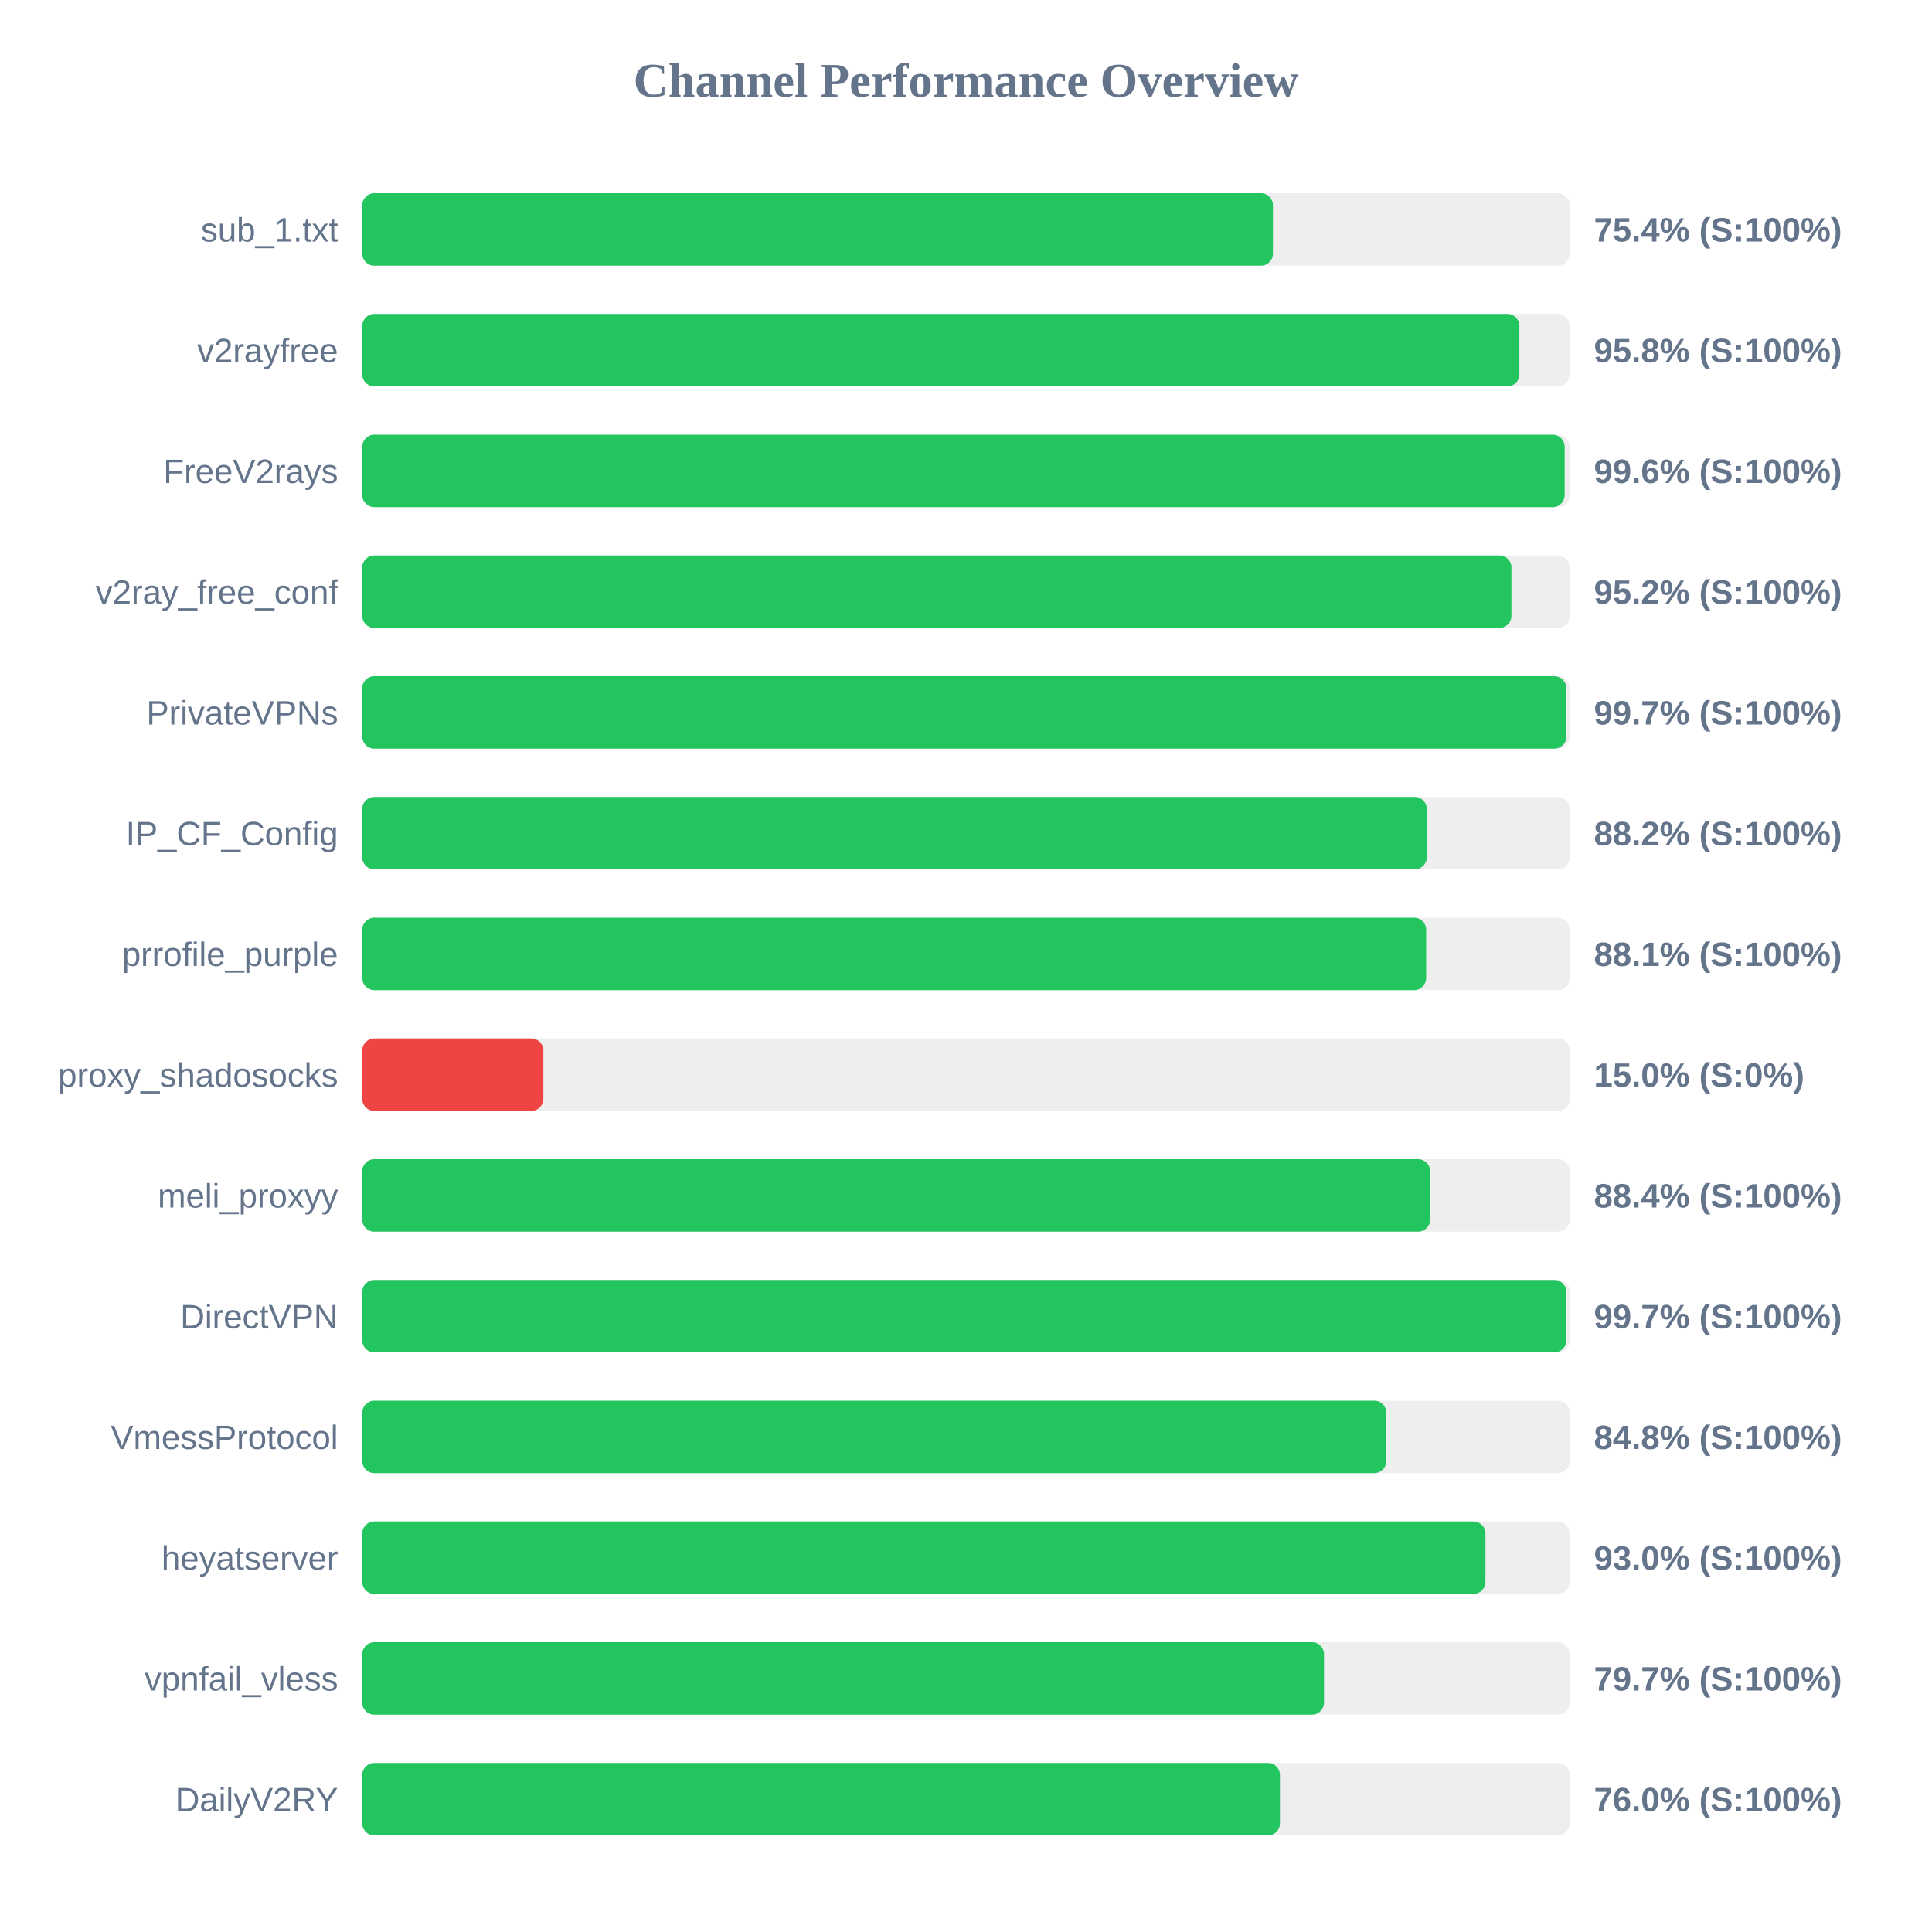
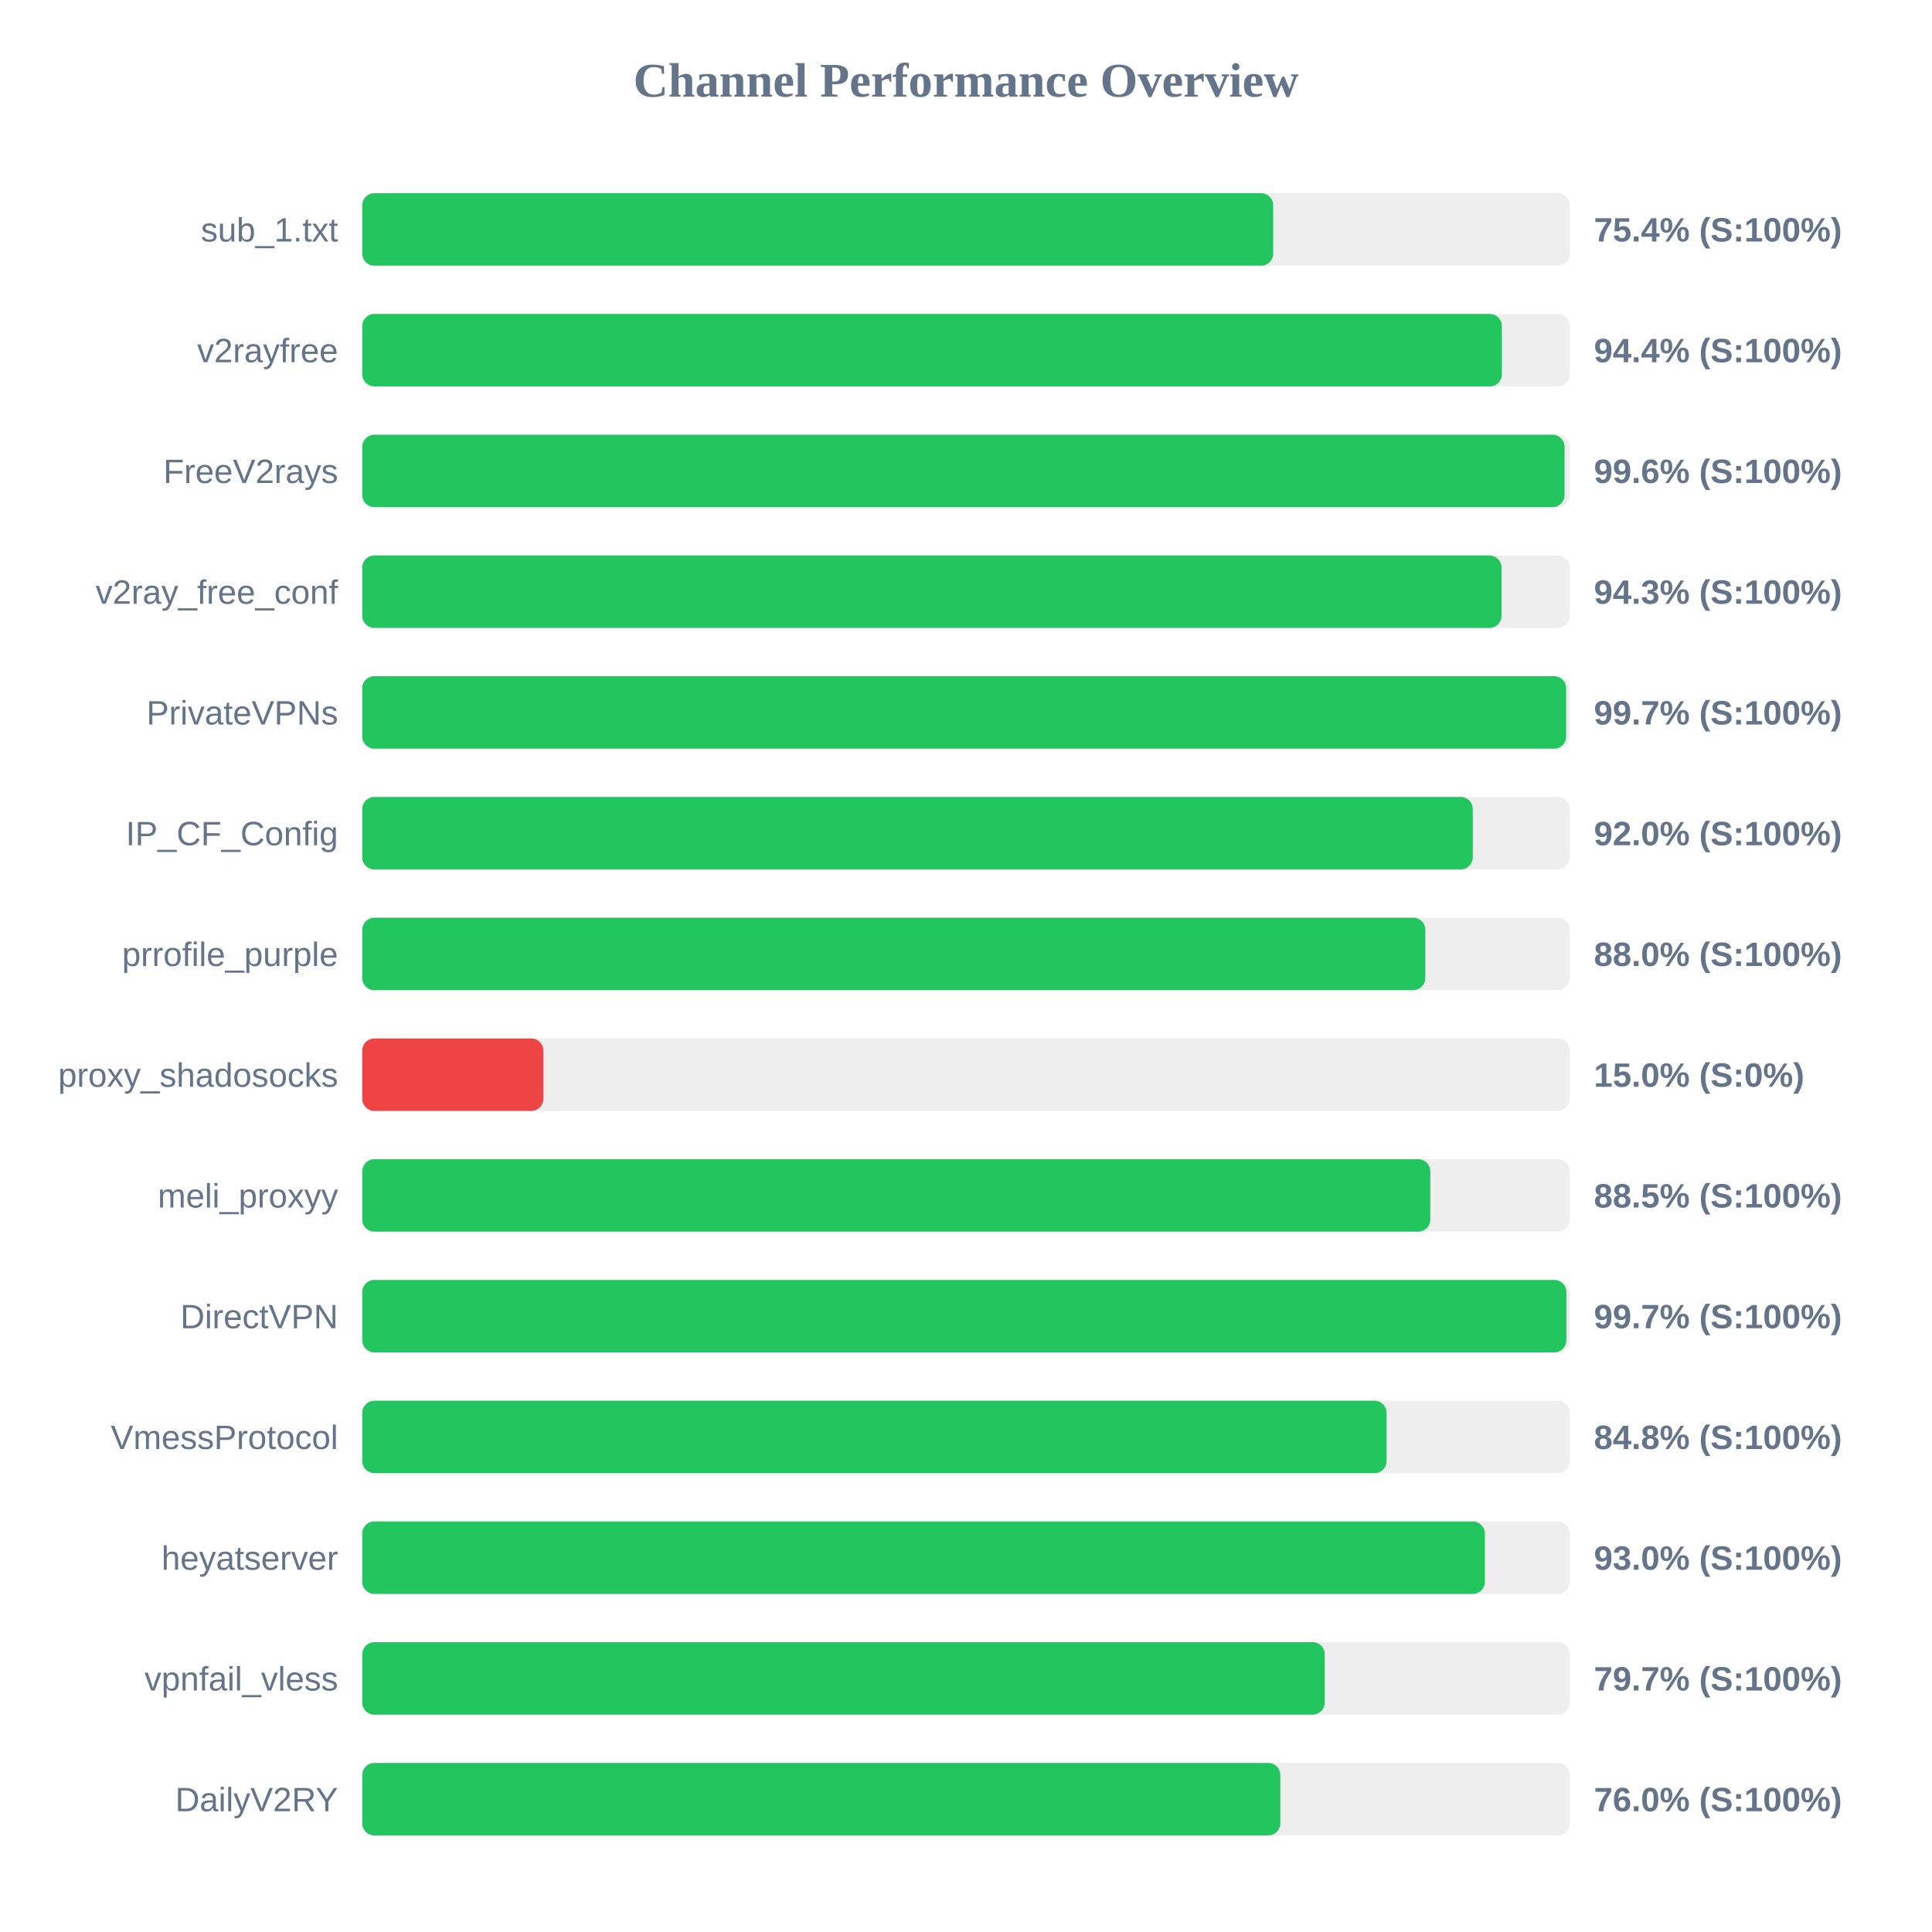
<svg xmlns="http://www.w3.org/2000/svg" width="800" height="800" version="1.1">
  <style>
        .row { font: 14px Arial; fill: #64748b; }
        .score { font: bold 14px Arial; fill: #64748b; }
    </style>
  <text x="400" y="40" text-anchor="middle" font-size="20px" font-weight="bold" fill="#64748b">Channel Performance Overview</text>
  <rect x="150" y="80" width="500" height="30" fill="#eee" rx="5" />
-   <rect x="150" y="80" width="377.1" height="30" fill="#22c55e" rx="5" />
+   <rect x="150" y="80" width="377.2" height="30" fill="#22c55e" rx="5" />
  <text x="140" y="100" text-anchor="end" class="row">sub_1.txt</text>
  <text x="660" y="100" text-anchor="start" class="score">75.4% (S:100%)</text>
  <rect x="150" y="130" width="500" height="30" fill="#eee" rx="5" />
-   <rect x="150" y="130" width="479.15" height="30" fill="#22c55e" rx="5" />
+   <rect x="150" y="130" width="471.9" height="30" fill="#22c55e" rx="5" />
  <text x="140" y="150" text-anchor="end" class="row">v2rayfree</text>
-   <text x="660" y="150" text-anchor="start" class="score">95.8% (S:100%)</text>
+   <text x="660" y="150" text-anchor="start" class="score">94.4% (S:100%)</text>
  <rect x="150" y="180" width="500" height="30" fill="#eee" rx="5" />
-   <rect x="150" y="180" width="497.9" height="30" fill="#22c55e" rx="5" />
+   <rect x="150" y="180" width="497.85" height="30" fill="#22c55e" rx="5" />
  <text x="140" y="200" text-anchor="end" class="row">FreeV2rays</text>
  <text x="660" y="200" text-anchor="start" class="score">99.6% (S:100%)</text>
  <rect x="150" y="230" width="500" height="30" fill="#eee" rx="5" />
-   <rect x="150" y="230" width="475.85" height="30" fill="#22c55e" rx="5" />
+   <rect x="150" y="230" width="471.75" height="30" fill="#22c55e" rx="5" />
  <text x="140" y="250" text-anchor="end" class="row">v2ray_free_conf</text>
-   <text x="660" y="250" text-anchor="start" class="score">95.2% (S:100%)</text>
+   <text x="660" y="250" text-anchor="start" class="score">94.3% (S:100%)</text>
  <rect x="150" y="280" width="500" height="30" fill="#eee" rx="5" />
-   <rect x="150" y="280" width="498.6" height="30" fill="#22c55e" rx="5" />
+   <rect x="150" y="280" width="498.5" height="30" fill="#22c55e" rx="5" />
  <text x="140" y="300" text-anchor="end" class="row">PrivateVPNs</text>
  <text x="660" y="300" text-anchor="start" class="score">99.7% (S:100%)</text>
  <rect x="150" y="330" width="500" height="30" fill="#eee" rx="5" />
-   <rect x="150" y="330" width="440.8" height="30" fill="#22c55e" rx="5" />
+   <rect x="150" y="330" width="459.85" height="30" fill="#22c55e" rx="5" />
  <text x="140" y="350" text-anchor="end" class="row">IP_CF_Config</text>
-   <text x="660" y="350" text-anchor="start" class="score">88.2% (S:100%)</text>
+   <text x="660" y="350" text-anchor="start" class="score">92.0% (S:100%)</text>
  <rect x="150" y="380" width="500" height="30" fill="#eee" rx="5" />
-   <rect x="150" y="380" width="440.55" height="30" fill="#22c55e" rx="5" />
+   <rect x="150" y="380" width="440.2" height="30" fill="#22c55e" rx="5" />
  <text x="140" y="400" text-anchor="end" class="row">prrofile_purple</text>
-   <text x="660" y="400" text-anchor="start" class="score">88.1% (S:100%)</text>
+   <text x="660" y="400" text-anchor="start" class="score">88.0% (S:100%)</text>
  <rect x="150" y="430" width="500" height="30" fill="#eee" rx="5" />
  <rect x="150" y="430" width="75.0" height="30" fill="#ef4444" rx="5" />
  <text x="140" y="450" text-anchor="end" class="row">proxy_shadosocks</text>
  <text x="660" y="450" text-anchor="start" class="score">15.0% (S:0%)</text>
  <rect x="150" y="480" width="500" height="30" fill="#eee" rx="5" />
-   <rect x="150" y="480" width="442.2" height="30" fill="#22c55e" rx="5" />
+   <rect x="150" y="480" width="442.25" height="30" fill="#22c55e" rx="5" />
  <text x="140" y="500" text-anchor="end" class="row">meli_proxyy</text>
-   <text x="660" y="500" text-anchor="start" class="score">88.4% (S:100%)</text>
+   <text x="660" y="500" text-anchor="start" class="score">88.5% (S:100%)</text>
  <rect x="150" y="530" width="500" height="30" fill="#eee" rx="5" />
  <rect x="150" y="530" width="498.6" height="30" fill="#22c55e" rx="5" />
  <text x="140" y="550" text-anchor="end" class="row">DirectVPN</text>
  <text x="660" y="550" text-anchor="start" class="score">99.7% (S:100%)</text>
  <rect x="150" y="580" width="500" height="30" fill="#eee" rx="5" />
-   <rect x="150" y="580" width="424.05" height="30" fill="#22c55e" rx="5" />
+   <rect x="150" y="580" width="424.15" height="30" fill="#22c55e" rx="5" />
  <text x="140" y="600" text-anchor="end" class="row">VmessProtocol</text>
  <text x="660" y="600" text-anchor="start" class="score">84.8% (S:100%)</text>
  <rect x="150" y="630" width="500" height="30" fill="#eee" rx="5" />
-   <rect x="150" y="630" width="465.1" height="30" fill="#22c55e" rx="5" />
+   <rect x="150" y="630" width="464.85" height="30" fill="#22c55e" rx="5" />
  <text x="140" y="650" text-anchor="end" class="row">heyatserver</text>
  <text x="660" y="650" text-anchor="start" class="score">93.0% (S:100%)</text>
  <rect x="150" y="680" width="500" height="30" fill="#eee" rx="5" />
-   <rect x="150" y="680" width="398.25" height="30" fill="#22c55e" rx="5" />
+   <rect x="150" y="680" width="398.55" height="30" fill="#22c55e" rx="5" />
  <text x="140" y="700" text-anchor="end" class="row">vpnfail_vless</text>
  <text x="660" y="700" text-anchor="start" class="score">79.7% (S:100%)</text>
  <rect x="150" y="730" width="500" height="30" fill="#eee" rx="5" />
-   <rect x="150" y="730" width="380.0" height="30" fill="#22c55e" rx="5" />
+   <rect x="150" y="730" width="380.15" height="30" fill="#22c55e" rx="5" />
  <text x="140" y="750" text-anchor="end" class="row">DailyV2RY</text>
  <text x="660" y="750" text-anchor="start" class="score">76.0% (S:100%)</text>
</svg>
